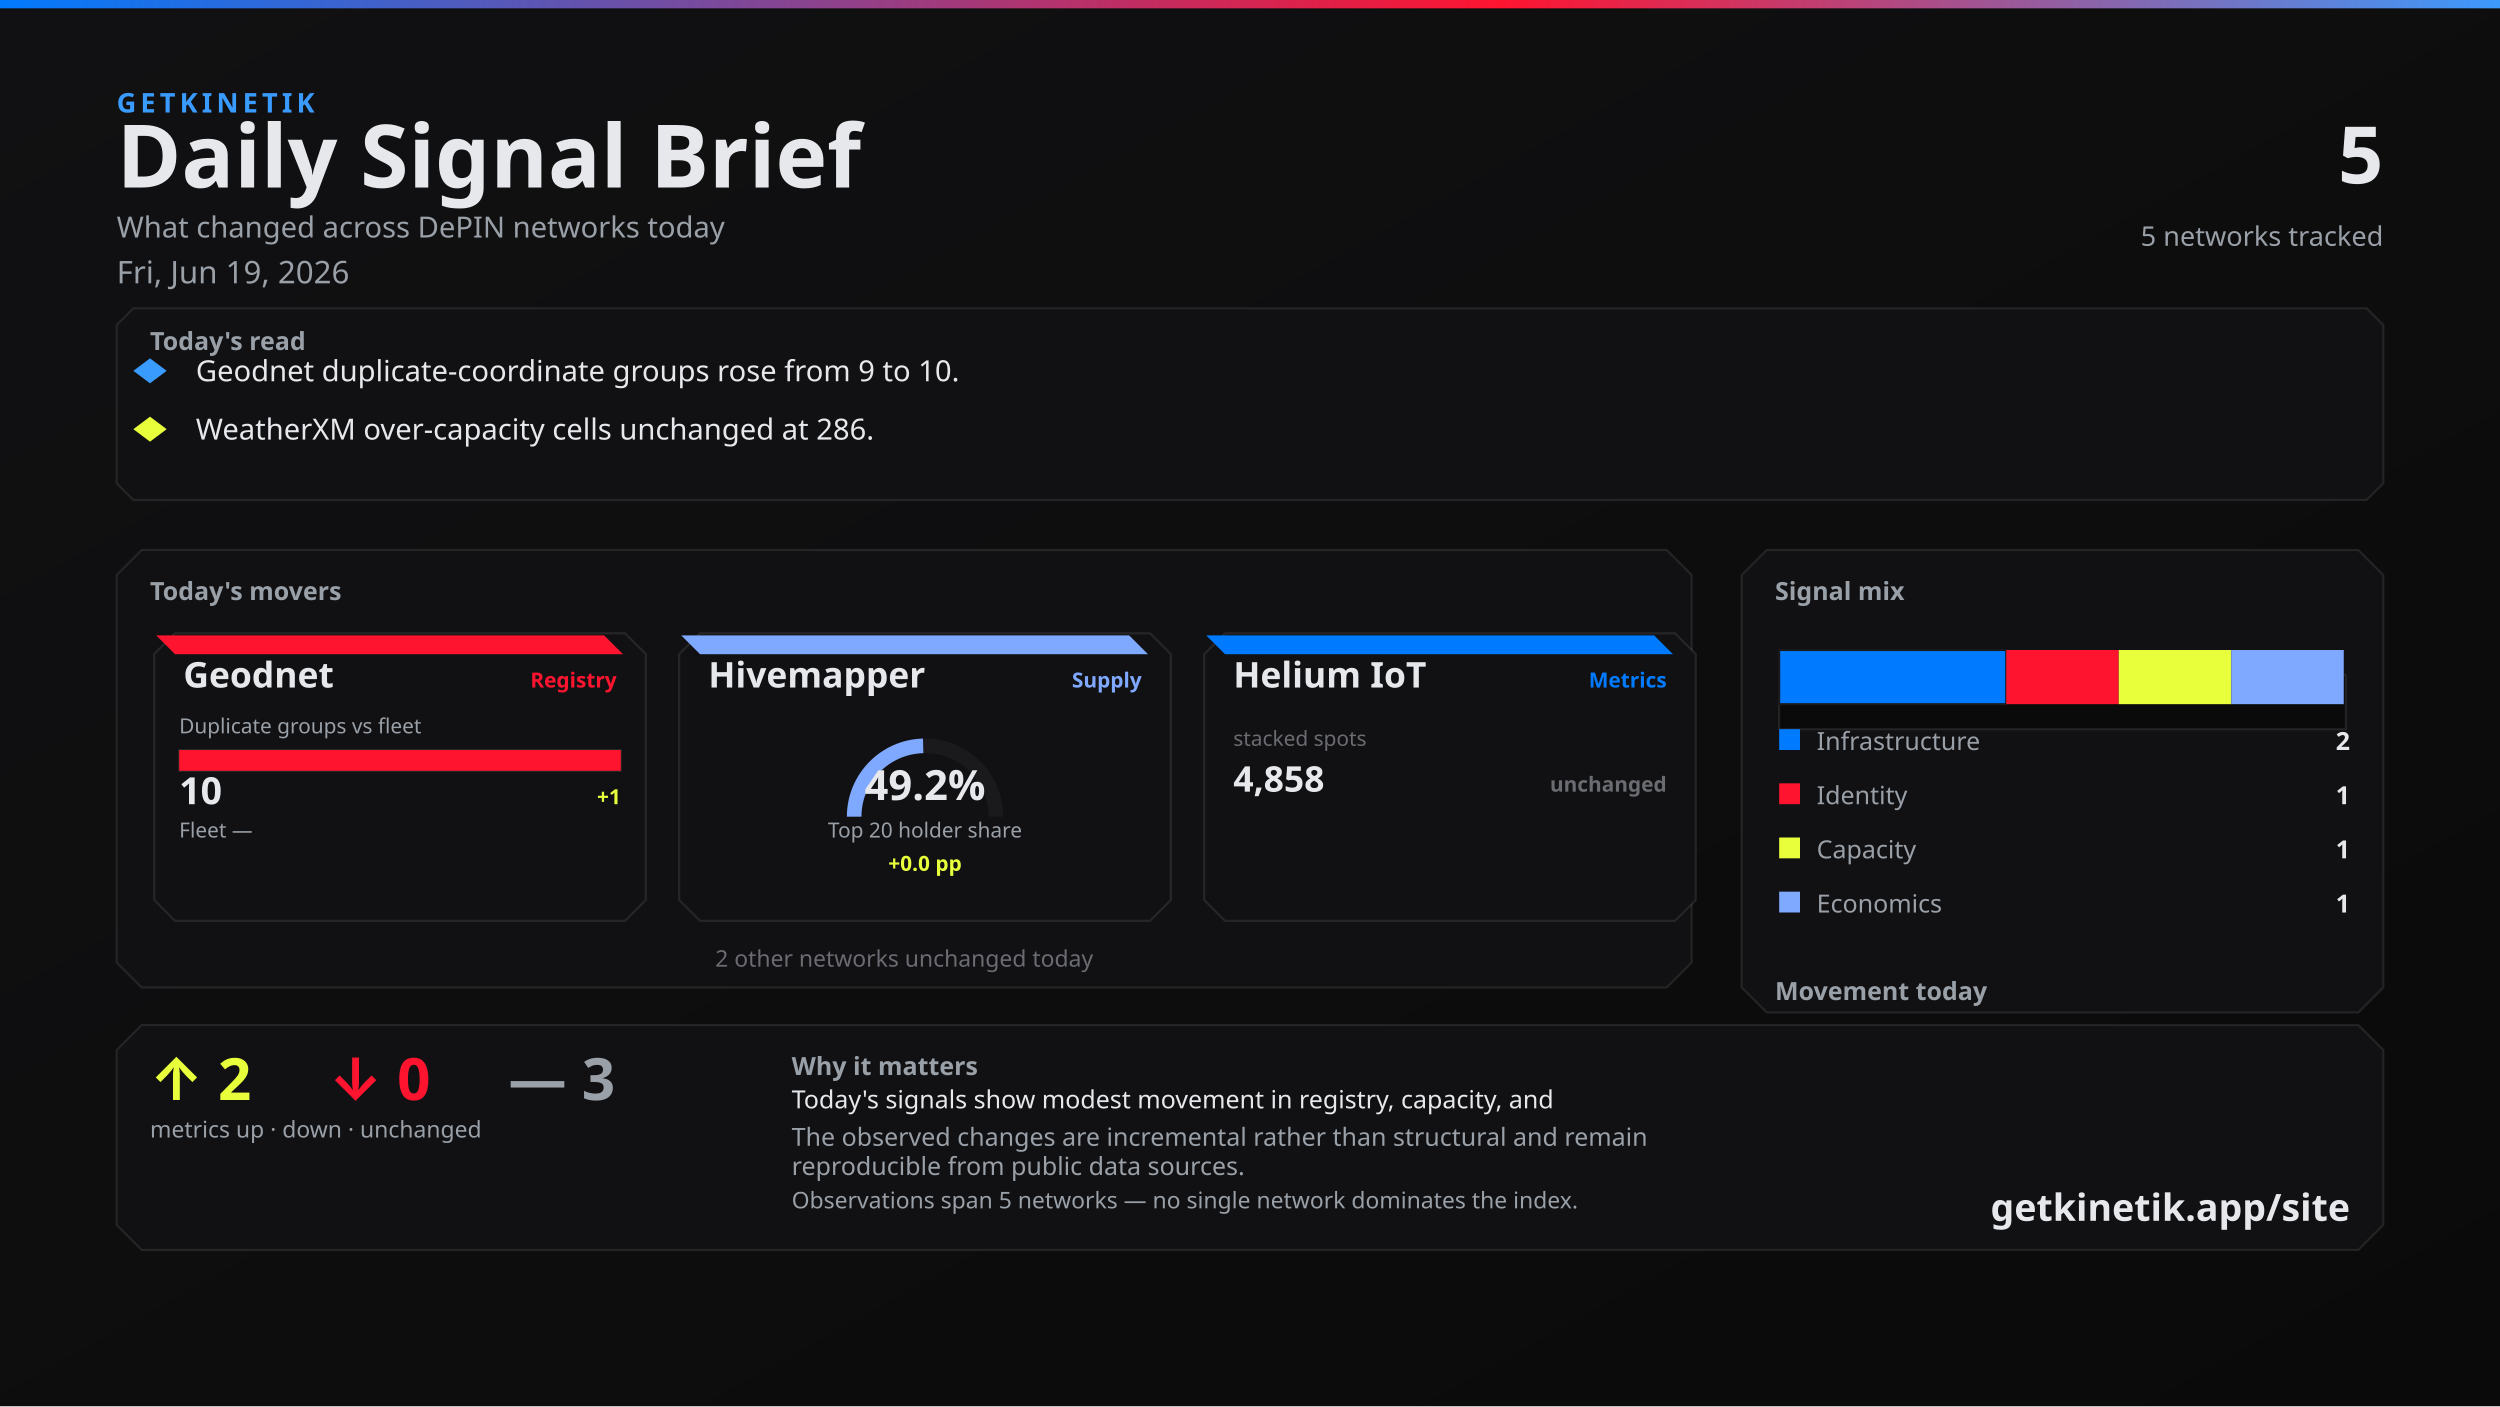
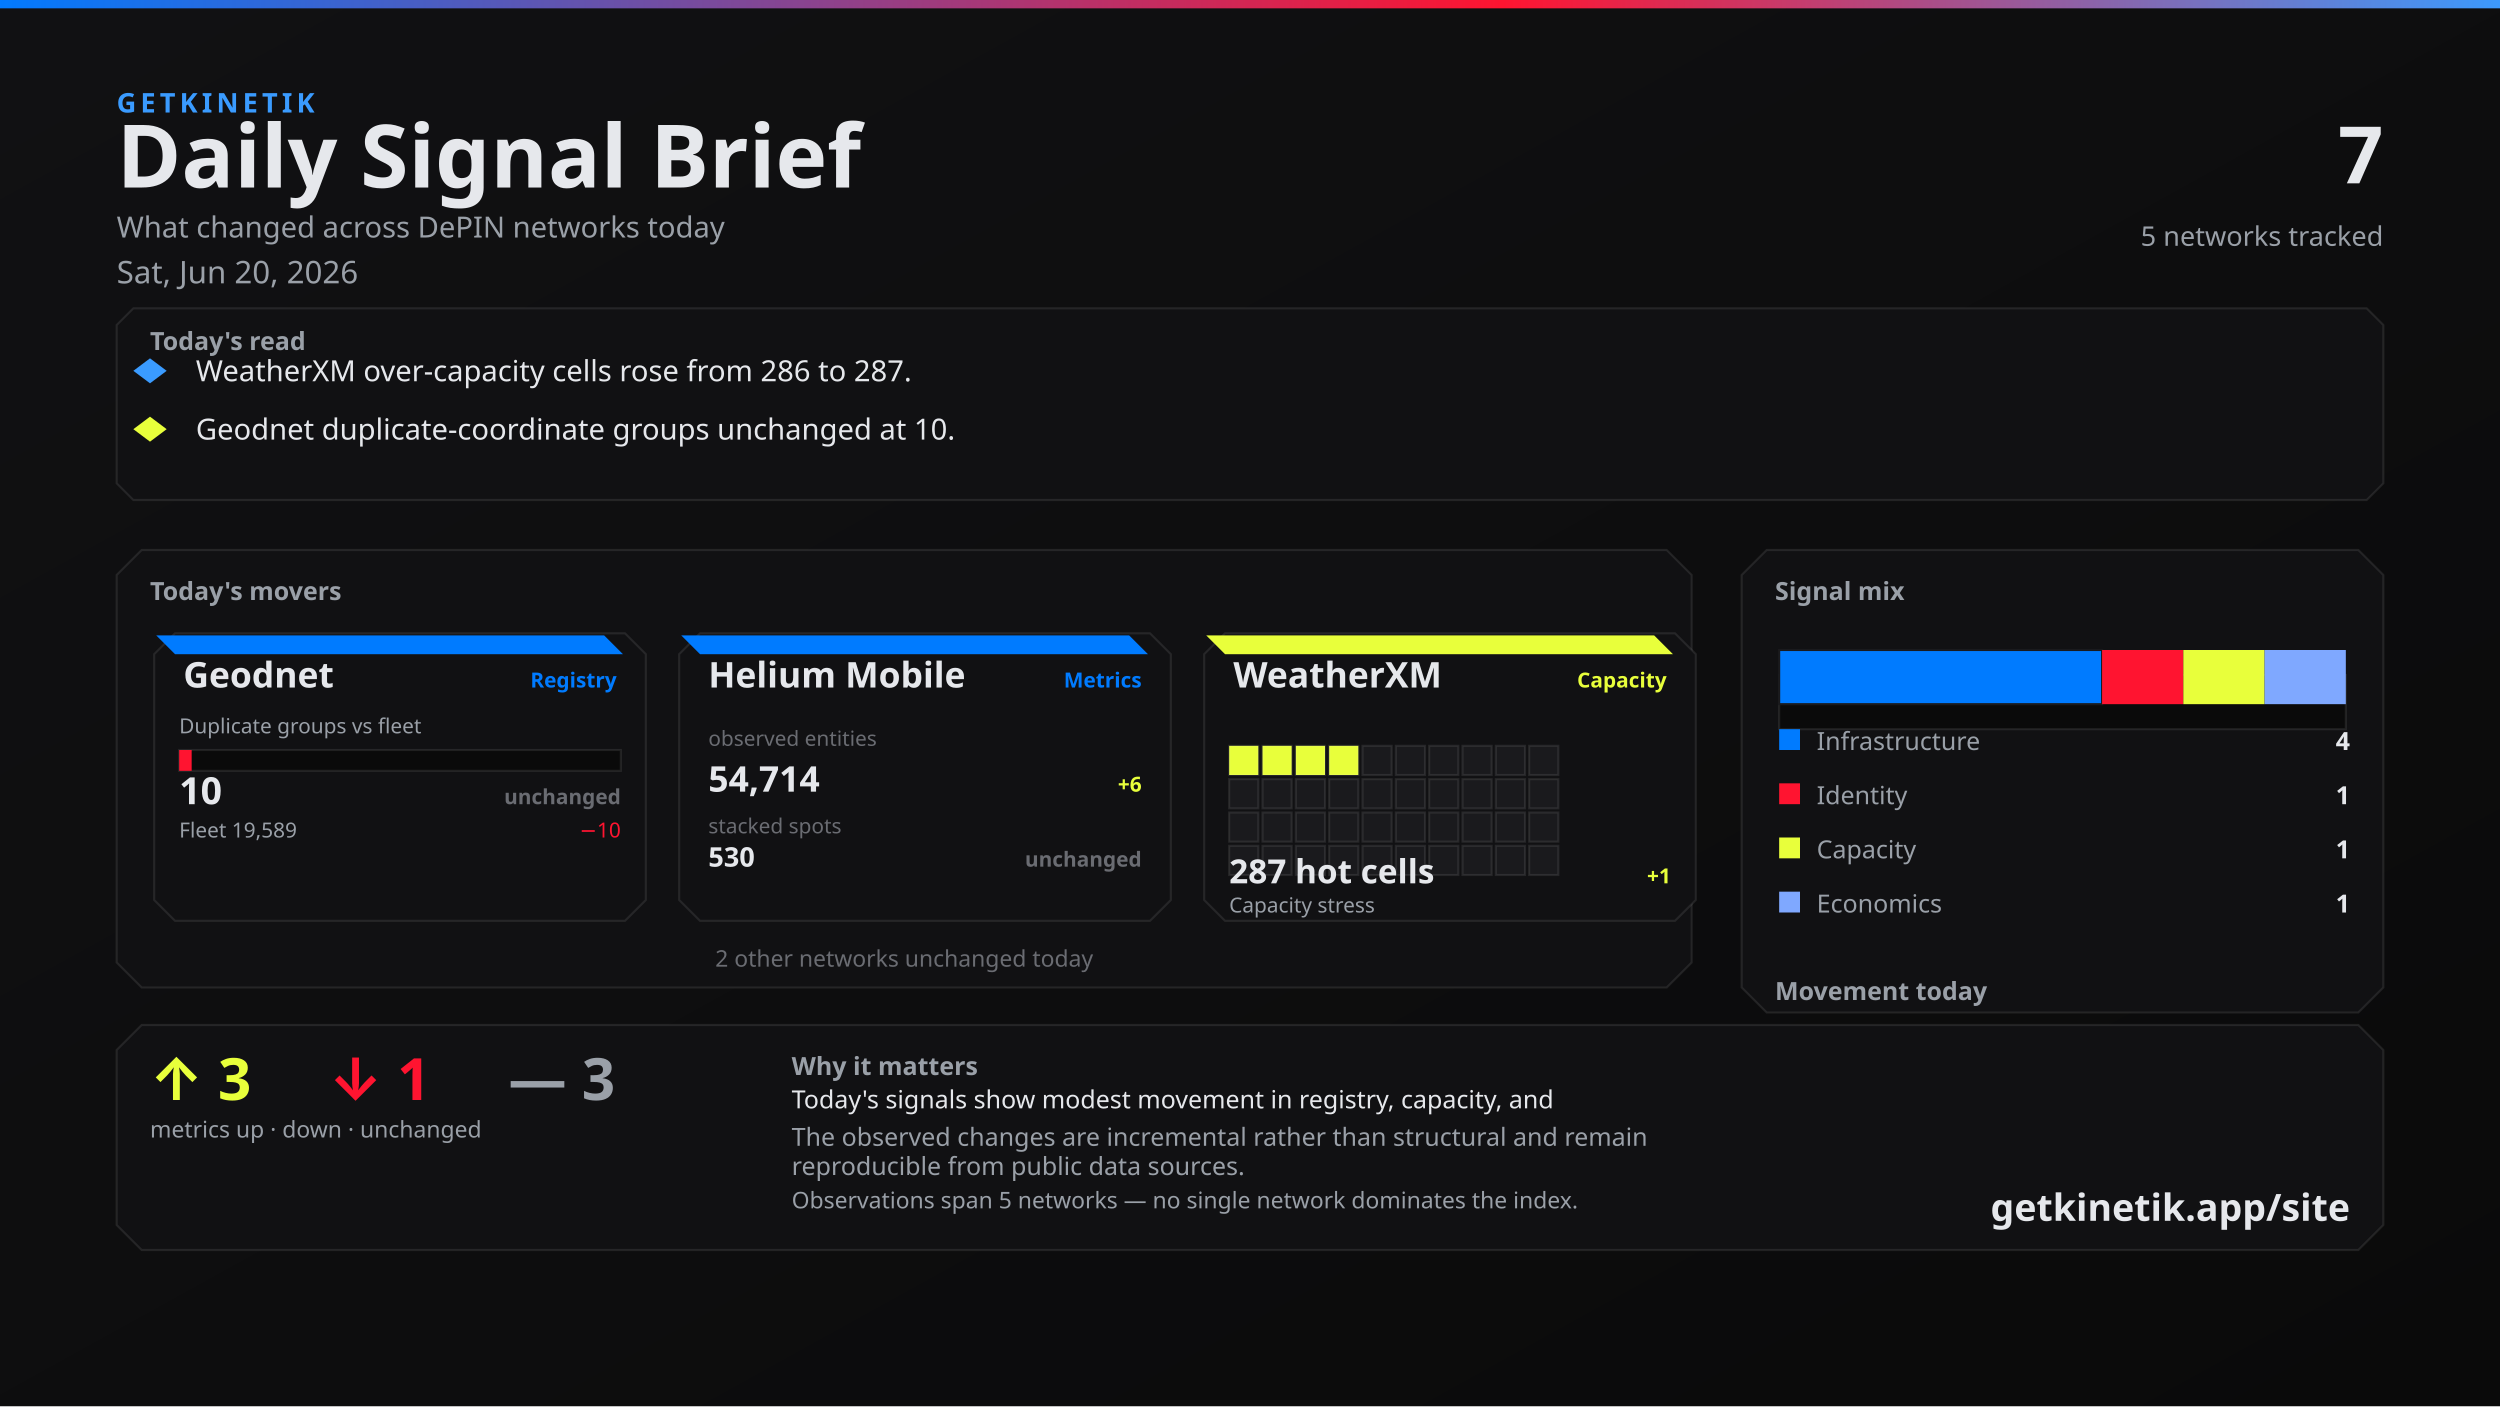
<svg xmlns="http://www.w3.org/2000/svg" width="1200" height="675" viewBox="0 0 1200 675">
  <defs>
    <linearGradient id="bg" x1="0" y1="0" x2="1" y2="1">
      <stop offset="0%" stop-color="#111113" />
      <stop offset="100%" stop-color="#0A0A0A" />
    </linearGradient>
    <linearGradient id="topline" x1="0" y1="0" x2="1" y2="0">
      <stop offset="0%" stop-color="#007BFF" />
      <stop offset="60%" stop-color="#FF1430" />
      <stop offset="100%" stop-color="#3A9BFF" />
    </linearGradient>
  </defs>
  <rect width="1200" height="675" fill="url(#bg)" />
  <rect x="0" y="0" width="1200" height="4" fill="url(#topline)" />
  <text x="56" y="54" fill="#3A9BFF" font-family="Segoe UI, system-ui, -apple-system, sans-serif" font-size="13" font-weight="700" letter-spacing="2">GETKINETIK</text>
  <text x="56" y="90" fill="#E6E8EC" font-family="Segoe UI, system-ui, -apple-system, sans-serif" font-size="42" font-weight="700">Daily Signal Brief</text>
  <text x="56" y="114" fill="#9AA0A8" font-family="Segoe UI, system-ui, -apple-system, sans-serif" font-size="14">What changed across DePIN networks today</text>
-   <text x="56" y="136" fill="#9AA0A8" font-family="Segoe UI, system-ui, -apple-system, sans-serif" font-size="15">Fri, Jun 19, 2026</text>
-   <text x="1144" y="88" fill="#E6E8EC" font-family="Segoe UI, system-ui, -apple-system, sans-serif" font-size="38" font-weight="700" text-anchor="end">5</text>
+   <text x="56" y="136" fill="#9AA0A8" font-family="Segoe UI, system-ui, -apple-system, sans-serif" font-size="15">Sat, Jun 20, 2026</text>
+   <text x="1144" y="88" fill="#E6E8EC" font-family="Segoe UI, system-ui, -apple-system, sans-serif" font-size="38" font-weight="700" text-anchor="end">7</text>
  <text x="1144" y="118" fill="#9AA0A8" font-family="Segoe UI, system-ui, -apple-system, sans-serif" font-size="13" text-anchor="end">5 networks tracked</text>
  <path d="M 64 148 L 1136 148 L 1144 156 L 1144 232 L 1136 240 L 64 240 L 56 232 L 56 156 Z" fill="#111113" stroke="rgba(230, 232, 236, 0.10)" />
  <text x="72" y="168" fill="#9AA0A8" font-family="Segoe UI, system-ui, -apple-system, sans-serif" font-size="12" font-weight="700">Today's read</text>
  <polygon points="72,172 80,178 72,184 64,178" fill="#3A9BFF" />
-   <text x="94" y="183" fill="#E6E8EC" font-family="Segoe UI, system-ui, -apple-system, sans-serif" font-size="14">Geodnet duplicate-coordinate groups rose from 9 to 10.</text>
+   <text x="94" y="183" fill="#E6E8EC" font-family="Segoe UI, system-ui, -apple-system, sans-serif" font-size="14">WeatherXM over-capacity cells rose from 286 to 287.</text>
  <polygon points="72,200 80,206 72,212 64,206" fill="#E8FF3B" />
-   <text x="94" y="211" fill="#E6E8EC" font-family="Segoe UI, system-ui, -apple-system, sans-serif" font-size="14">WeatherXM over-capacity cells unchanged at 286.</text>
+   <text x="94" y="211" fill="#E6E8EC" font-family="Segoe UI, system-ui, -apple-system, sans-serif" font-size="14">Geodnet duplicate-coordinate groups unchanged at 10.</text>
  <path d="M 68 264 L 800 264 L 812 276 L 812 462 L 800 474 L 68 474 L 56 462 L 56 276 Z" fill="#111113" stroke="rgba(230, 232, 236, 0.10)" />
  <text x="72" y="288" fill="#9AA0A8" font-family="Segoe UI, system-ui, -apple-system, sans-serif" font-size="12" font-weight="700">Today's movers</text>
  <path d="M 84 304 L 300 304 L 310 314 L 310 432 L 300 442 L 84 442 L 74 432 L 74 314 Z" fill="#111113" stroke="rgba(230, 232, 236, 0.10)" />
-   <path d="M 75 305 L 290 305 L 299 314 L 84 314 Z" fill="#FF1430" />
+   <path d="M 75 305 L 290 305 L 299 314 L 84 314 Z" fill="#007BFF" />
  <text x="88" y="330" fill="#E6E8EC" font-family="Segoe UI, system-ui, -apple-system, sans-serif" font-size="17" font-weight="700">Geodnet</text>
-   <text x="296" y="330" fill="#FF1430" font-family="Segoe UI, system-ui, -apple-system, sans-serif" font-size="10" font-weight="600" text-anchor="end">Registry</text>
+   <text x="296" y="330" fill="#007BFF" font-family="Segoe UI, system-ui, -apple-system, sans-serif" font-size="10" font-weight="600" text-anchor="end">Registry</text>
  <text x="86" y="352" fill="#9AA0A8" font-family="Segoe UI, system-ui, -apple-system, sans-serif" font-size="10">Duplicate groups vs fleet</text>
  <rect x="86" y="360" width="212" height="10" fill="#0A0A0A" stroke="rgba(230, 232, 236, 0.10)" />
-   <rect x="86" y="360" width="212" height="10" fill="#FF1430" />
+   <rect x="86" y="360" width="6" height="10" fill="#FF1430" />
  <text x="86" y="386" fill="#E6E8EC" font-family="system-ui,sans-serif" font-size="18" font-weight="700">10</text>
-   <text x="298" y="386" fill="#E8FF3B" font-family="system-ui,sans-serif" font-size="10" font-weight="700" text-anchor="end">+1</text>
-   <text x="86" y="402" fill="#9AA0A8" font-family="Segoe UI, system-ui, -apple-system, sans-serif" font-size="10">Fleet —</text>
-   <text x="298" y="402" fill="#6A6C72" font-family="system-ui,sans-serif" font-size="10" text-anchor="end" />
+   <text x="298" y="386" fill="#6A6C72" font-family="system-ui,sans-serif" font-size="10" font-weight="700" text-anchor="end">unchanged</text>
+   <text x="86" y="402" fill="#9AA0A8" font-family="Segoe UI, system-ui, -apple-system, sans-serif" font-size="10">Fleet 19,589</text>
+   <text x="298" y="402" fill="#FF1430" font-family="system-ui,sans-serif" font-size="10" text-anchor="end">−10</text>
  <path d="M 336 304 L 552 304 L 562 314 L 562 432 L 552 442 L 336 442 L 326 432 L 326 314 Z" fill="#111113" stroke="rgba(230, 232, 236, 0.10)" />
-   <path d="M 327 305 L 542 305 L 551 314 L 336 314 Z" fill="#7FA8FF" />
-   <text x="340" y="330" fill="#E6E8EC" font-family="Segoe UI, system-ui, -apple-system, sans-serif" font-size="17" font-weight="700">Hivemapper</text>
-   <text x="548" y="330" fill="#7FA8FF" font-family="Segoe UI, system-ui, -apple-system, sans-serif" font-size="10" font-weight="600" text-anchor="end">Supply</text>
-   <path d="M 410 392 A 34 34 0 0 1 478 392" fill="none" stroke="#1A1A1D" stroke-width="7" />
-   <path d="M 410 392 A 34 34 0 0 1 443.117 358.011" fill="none" stroke="#7FA8FF" stroke-width="7" />
-   <text x="444" y="384" fill="#E6E8EC" font-family="system-ui,sans-serif" font-size="20" font-weight="700" text-anchor="middle">49.2%</text>
-   <text x="444" y="402" fill="#9AA0A8" font-family="Segoe UI, system-ui, -apple-system, sans-serif" font-size="10" text-anchor="middle">Top 20 holder share</text>
-   <text x="444" y="418" fill="#E8FF3B" font-family="system-ui,sans-serif" font-size="10" font-weight="700" text-anchor="middle">+0.0 pp</text>
+   <path d="M 327 305 L 542 305 L 551 314 L 336 314 Z" fill="#007BFF" />
+   <text x="340" y="330" fill="#E6E8EC" font-family="Segoe UI, system-ui, -apple-system, sans-serif" font-size="17" font-weight="700">Helium Mobile</text>
+   <text x="548" y="330" fill="#007BFF" font-family="Segoe UI, system-ui, -apple-system, sans-serif" font-size="10" font-weight="600" text-anchor="end">Metrics</text>
+   <text x="340" y="358" fill="#6A6C72" font-family="system-ui,sans-serif" font-size="10">observed entities</text>
+   <text x="340" y="380" fill="#E6E8EC" font-family="system-ui,sans-serif" font-size="17" font-weight="700">54,714</text>
+   <text x="548" y="380" fill="#E8FF3B" font-family="system-ui,sans-serif" font-size="10" font-weight="700" text-anchor="end">+6</text>
+   <text x="340" y="400" fill="#6A6C72" font-family="system-ui,sans-serif" font-size="10">stacked spots</text>
+   <text x="340" y="416" fill="#E6E8EC" font-family="system-ui,sans-serif" font-size="13" font-weight="700">530</text>
+   <text x="548" y="416" fill="#6A6C72" font-family="system-ui,sans-serif" font-size="10" font-weight="700" text-anchor="end">unchanged</text>
  <path d="M 588 304 L 804 304 L 814 314 L 814 432 L 804 442 L 588 442 L 578 432 L 578 314 Z" fill="#111113" stroke="rgba(230, 232, 236, 0.10)" />
-   <path d="M 579 305 L 794 305 L 803 314 L 588 314 Z" fill="#007BFF" />
-   <text x="592" y="330" fill="#E6E8EC" font-family="Segoe UI, system-ui, -apple-system, sans-serif" font-size="17" font-weight="700">Helium IoT</text>
-   <text x="800" y="330" fill="#007BFF" font-family="Segoe UI, system-ui, -apple-system, sans-serif" font-size="10" font-weight="600" text-anchor="end">Metrics</text>
-   <text x="592" y="358" fill="#6A6C72" font-family="system-ui,sans-serif" font-size="10">stacked spots</text>
-   <text x="592" y="380" fill="#E6E8EC" font-family="system-ui,sans-serif" font-size="17" font-weight="700">4,858</text>
-   <text x="800" y="380" fill="#6A6C72" font-family="system-ui,sans-serif" font-size="10" font-weight="700" text-anchor="end">unchanged</text>
+   <path d="M 579 305 L 794 305 L 803 314 L 588 314 Z" fill="#E8FF3B" />
+   <text x="592" y="330" fill="#E6E8EC" font-family="Segoe UI, system-ui, -apple-system, sans-serif" font-size="17" font-weight="700">WeatherXM</text>
+   <text x="800" y="330" fill="#E8FF3B" font-family="Segoe UI, system-ui, -apple-system, sans-serif" font-size="10" font-weight="600" text-anchor="end">Capacity</text>
+   <rect x="590" y="358" width="14" height="14" fill="#E8FF3B" stroke="rgba(230, 232, 236, 0.10)" />
+   <rect x="606" y="358" width="14" height="14" fill="#E8FF3B" stroke="rgba(230, 232, 236, 0.10)" />
+   <rect x="622" y="358" width="14" height="14" fill="#E8FF3B" stroke="rgba(230, 232, 236, 0.10)" />
+   <rect x="638" y="358" width="14" height="14" fill="#E8FF3B" stroke="rgba(230, 232, 236, 0.10)" />
+   <rect x="654" y="358" width="14" height="14" fill="#1A1A1D" stroke="rgba(230, 232, 236, 0.10)" />
+   <rect x="670" y="358" width="14" height="14" fill="#1A1A1D" stroke="rgba(230, 232, 236, 0.10)" />
+   <rect x="686" y="358" width="14" height="14" fill="#1A1A1D" stroke="rgba(230, 232, 236, 0.10)" />
+   <rect x="702" y="358" width="14" height="14" fill="#1A1A1D" stroke="rgba(230, 232, 236, 0.10)" />
+   <rect x="718" y="358" width="14" height="14" fill="#1A1A1D" stroke="rgba(230, 232, 236, 0.10)" />
+   <rect x="734" y="358" width="14" height="14" fill="#1A1A1D" stroke="rgba(230, 232, 236, 0.10)" />
+   <rect x="590" y="374" width="14" height="14" fill="#1A1A1D" stroke="rgba(230, 232, 236, 0.10)" />
+   <rect x="606" y="374" width="14" height="14" fill="#1A1A1D" stroke="rgba(230, 232, 236, 0.10)" />
+   <rect x="622" y="374" width="14" height="14" fill="#1A1A1D" stroke="rgba(230, 232, 236, 0.10)" />
+   <rect x="638" y="374" width="14" height="14" fill="#1A1A1D" stroke="rgba(230, 232, 236, 0.10)" />
+   <rect x="654" y="374" width="14" height="14" fill="#1A1A1D" stroke="rgba(230, 232, 236, 0.10)" />
+   <rect x="670" y="374" width="14" height="14" fill="#1A1A1D" stroke="rgba(230, 232, 236, 0.10)" />
+   <rect x="686" y="374" width="14" height="14" fill="#1A1A1D" stroke="rgba(230, 232, 236, 0.10)" />
+   <rect x="702" y="374" width="14" height="14" fill="#1A1A1D" stroke="rgba(230, 232, 236, 0.10)" />
+   <rect x="718" y="374" width="14" height="14" fill="#1A1A1D" stroke="rgba(230, 232, 236, 0.10)" />
+   <rect x="734" y="374" width="14" height="14" fill="#1A1A1D" stroke="rgba(230, 232, 236, 0.10)" />
+   <rect x="590" y="390" width="14" height="14" fill="#1A1A1D" stroke="rgba(230, 232, 236, 0.10)" />
+   <rect x="606" y="390" width="14" height="14" fill="#1A1A1D" stroke="rgba(230, 232, 236, 0.10)" />
+   <rect x="622" y="390" width="14" height="14" fill="#1A1A1D" stroke="rgba(230, 232, 236, 0.10)" />
+   <rect x="638" y="390" width="14" height="14" fill="#1A1A1D" stroke="rgba(230, 232, 236, 0.10)" />
+   <rect x="654" y="390" width="14" height="14" fill="#1A1A1D" stroke="rgba(230, 232, 236, 0.10)" />
+   <rect x="670" y="390" width="14" height="14" fill="#1A1A1D" stroke="rgba(230, 232, 236, 0.10)" />
+   <rect x="686" y="390" width="14" height="14" fill="#1A1A1D" stroke="rgba(230, 232, 236, 0.10)" />
+   <rect x="702" y="390" width="14" height="14" fill="#1A1A1D" stroke="rgba(230, 232, 236, 0.10)" />
+   <rect x="718" y="390" width="14" height="14" fill="#1A1A1D" stroke="rgba(230, 232, 236, 0.10)" />
+   <rect x="734" y="390" width="14" height="14" fill="#1A1A1D" stroke="rgba(230, 232, 236, 0.10)" />
+   <rect x="590" y="406" width="14" height="14" fill="#1A1A1D" stroke="rgba(230, 232, 236, 0.10)" />
+   <rect x="606" y="406" width="14" height="14" fill="#1A1A1D" stroke="rgba(230, 232, 236, 0.10)" />
+   <rect x="622" y="406" width="14" height="14" fill="#1A1A1D" stroke="rgba(230, 232, 236, 0.10)" />
+   <rect x="638" y="406" width="14" height="14" fill="#1A1A1D" stroke="rgba(230, 232, 236, 0.10)" />
+   <rect x="654" y="406" width="14" height="14" fill="#1A1A1D" stroke="rgba(230, 232, 236, 0.10)" />
+   <rect x="670" y="406" width="14" height="14" fill="#1A1A1D" stroke="rgba(230, 232, 236, 0.10)" />
+   <rect x="686" y="406" width="14" height="14" fill="#1A1A1D" stroke="rgba(230, 232, 236, 0.10)" />
+   <rect x="702" y="406" width="14" height="14" fill="#1A1A1D" stroke="rgba(230, 232, 236, 0.10)" />
+   <rect x="718" y="406" width="14" height="14" fill="#1A1A1D" stroke="rgba(230, 232, 236, 0.10)" />
+   <rect x="734" y="406" width="14" height="14" fill="#1A1A1D" stroke="rgba(230, 232, 236, 0.10)" />
+   <text x="590" y="424" fill="#E6E8EC" font-family="system-ui,sans-serif" font-size="16" font-weight="700">287 hot cells</text>
+   <text x="802" y="424" fill="#E8FF3B" font-family="system-ui,sans-serif" font-size="10" font-weight="700" text-anchor="end">+1</text>
+   <text x="590" y="438" fill="#9AA0A8" font-family="Segoe UI, system-ui, -apple-system, sans-serif" font-size="10">Capacity stress</text>
  <text x="434" y="464" fill="#6A6C72" font-family="Segoe UI, system-ui, -apple-system, sans-serif" font-size="11" text-anchor="middle">2 other networks unchanged today</text>
  <path d="M 848 264 L 1132 264 L 1144 276 L 1144 474 L 1132 486 L 848 486 L 836 474 L 836 276 Z" fill="#111113" stroke="rgba(230, 232, 236, 0.10)" />
  <text x="852" y="288" fill="#9AA0A8" font-family="Segoe UI, system-ui, -apple-system, sans-serif" font-size="12" font-weight="700">Signal mix</text>
  <rect x="854" y="324" width="272" height="26" fill="#0A0A0A" stroke="rgba(230, 232, 236, 0.10)" />
-   <rect x="854" y="312" width="109" height="26" fill="#007BFF" stroke="#1A1A1D" />
-   <rect x="963" y="312" width="54" height="26" fill="#FF1430" />
-   <rect x="1017" y="312" width="54" height="26" fill="#E8FF3B" />
-   <rect x="1071" y="312" width="54" height="26" fill="#7FA8FF" />
+   <rect x="854" y="312" width="155" height="26" fill="#007BFF" stroke="#1A1A1D" />
+   <rect x="1009" y="312" width="39" height="26" fill="#FF1430" />
+   <rect x="1048" y="312" width="39" height="26" fill="#E8FF3B" />
+   <rect x="1087" y="312" width="39" height="26" fill="#7FA8FF" />
  <rect x="854" y="350" width="10" height="10" fill="#007BFF" />
  <text x="872" y="360" fill="#9AA0A8" font-family="Segoe UI, system-ui, -apple-system, sans-serif" font-size="12">Infrastructure</text>
-   <text x="1128" y="360" fill="#E6E8EC" font-family="system-ui,sans-serif" font-size="12" font-weight="700" text-anchor="end">2</text>
+   <text x="1128" y="360" fill="#E6E8EC" font-family="system-ui,sans-serif" font-size="12" font-weight="700" text-anchor="end">4</text>
  <rect x="854" y="376" width="10" height="10" fill="#FF1430" />
  <text x="872" y="386" fill="#9AA0A8" font-family="Segoe UI, system-ui, -apple-system, sans-serif" font-size="12">Identity</text>
  <text x="1128" y="386" fill="#E6E8EC" font-family="system-ui,sans-serif" font-size="12" font-weight="700" text-anchor="end">1</text>
  <rect x="854" y="402" width="10" height="10" fill="#E8FF3B" />
  <text x="872" y="412" fill="#9AA0A8" font-family="Segoe UI, system-ui, -apple-system, sans-serif" font-size="12">Capacity</text>
  <text x="1128" y="412" fill="#E6E8EC" font-family="system-ui,sans-serif" font-size="12" font-weight="700" text-anchor="end">1</text>
  <rect x="854" y="428" width="10" height="10" fill="#7FA8FF" />
  <text x="872" y="438" fill="#9AA0A8" font-family="Segoe UI, system-ui, -apple-system, sans-serif" font-size="12">Economics</text>
  <text x="1128" y="438" fill="#E6E8EC" font-family="system-ui,sans-serif" font-size="12" font-weight="700" text-anchor="end">1</text>
  <text x="852" y="480" fill="#9AA0A8" font-family="Segoe UI, system-ui, -apple-system, sans-serif" font-size="12" font-weight="700">Movement today</text>
  <rect x="854" y="498" width="82" height="22" fill="#0A0A0A" stroke="rgba(230, 232, 236, 0.10)" />
-   <rect x="857" y="512" width="76" height="8" fill="#E8FF3B" />
+   <rect x="857" y="510" width="76" height="10" fill="#E8FF3B" />
  <text x="895" y="534" fill="#6A6C72" font-family="system-ui,sans-serif" font-size="10" text-anchor="middle">up</text>
-   <text x="895" y="508" fill="#E8FF3B" font-family="system-ui,sans-serif" font-size="12" font-weight="700" text-anchor="middle">2</text>
+   <text x="895" y="506" fill="#E8FF3B" font-family="system-ui,sans-serif" font-size="12" font-weight="700" text-anchor="middle">3</text>
  <rect x="944" y="498" width="82" height="22" fill="#0A0A0A" stroke="rgba(230, 232, 236, 0.10)" />
  <rect x="947" y="512" width="76" height="8" fill="#FF1430" />
  <text x="985" y="534" fill="#6A6C72" font-family="system-ui,sans-serif" font-size="10" text-anchor="middle">down</text>
-   <text x="985" y="508" fill="#FF1430" font-family="system-ui,sans-serif" font-size="12" font-weight="700" text-anchor="middle">0</text>
+   <text x="985" y="508" fill="#FF1430" font-family="system-ui,sans-serif" font-size="12" font-weight="700" text-anchor="middle">1</text>
  <rect x="1034" y="498" width="82" height="22" fill="#0A0A0A" stroke="rgba(230, 232, 236, 0.10)" />
  <rect x="1037" y="510" width="76" height="10" fill="#6A6C72" />
  <text x="1075" y="534" fill="#6A6C72" font-family="system-ui,sans-serif" font-size="10" text-anchor="middle">flat</text>
  <text x="1075" y="506" fill="#6A6C72" font-family="system-ui,sans-serif" font-size="12" font-weight="700" text-anchor="middle">3</text>
  <path d="M 68 492 L 1132 492 L 1144 504 L 1144 588 L 1132 600 L 68 600 L 56 588 L 56 504 Z" fill="#111113" stroke="rgba(230, 232, 236, 0.10)" />
-   <text x="72" y="528" fill="#E8FF3B" font-family="Segoe UI, system-ui, -apple-system, sans-serif" font-size="28" font-weight="700">↑ 2</text>
-   <text x="158" y="528" fill="#FF1430" font-family="Segoe UI, system-ui, -apple-system, sans-serif" font-size="28" font-weight="700">↓ 0</text>
+   <text x="72" y="528" fill="#E8FF3B" font-family="Segoe UI, system-ui, -apple-system, sans-serif" font-size="28" font-weight="700">↑ 3</text>
+   <text x="158" y="528" fill="#FF1430" font-family="Segoe UI, system-ui, -apple-system, sans-serif" font-size="28" font-weight="700">↓ 1</text>
  <text x="244" y="528" fill="#9AA0A8" font-family="Segoe UI, system-ui, -apple-system, sans-serif" font-size="28" font-weight="700">— 3</text>
  <text x="72" y="546" fill="#9AA0A8" font-family="Segoe UI, system-ui, -apple-system, sans-serif" font-size="11">metrics up · down · unchanged</text>
  <text x="380" y="516" fill="#9AA0A8" font-family="Segoe UI, system-ui, -apple-system, sans-serif" font-size="12" font-weight="600">Why it matters</text>
  <text x="380" y="532" fill="#E6E8EC" font-family="Segoe UI, system-ui, -apple-system, sans-serif" font-size="12">Today's signals show modest movement in registry, capacity, and</text>
  <text x="380" y="550" fill="#9AA0A8" font-family="Segoe UI, system-ui, -apple-system, sans-serif" font-size="12">The observed changes are incremental rather than structural and remain</text>
  <text x="380" y="564" fill="#9AA0A8" font-family="Segoe UI, system-ui, -apple-system, sans-serif" font-size="12">reproducible from public data sources.</text>
  <text x="380" y="580" fill="#9AA0A8" font-family="Segoe UI, system-ui, -apple-system, sans-serif" font-size="11">Observations span 5 networks — no single network dominates the index.</text>
  <text x="1128" y="586" fill="#E6E8EC" font-family="Segoe UI, system-ui, -apple-system, sans-serif" font-size="18" font-weight="700" text-anchor="end">getkinetik.app/site</text>
</svg>
